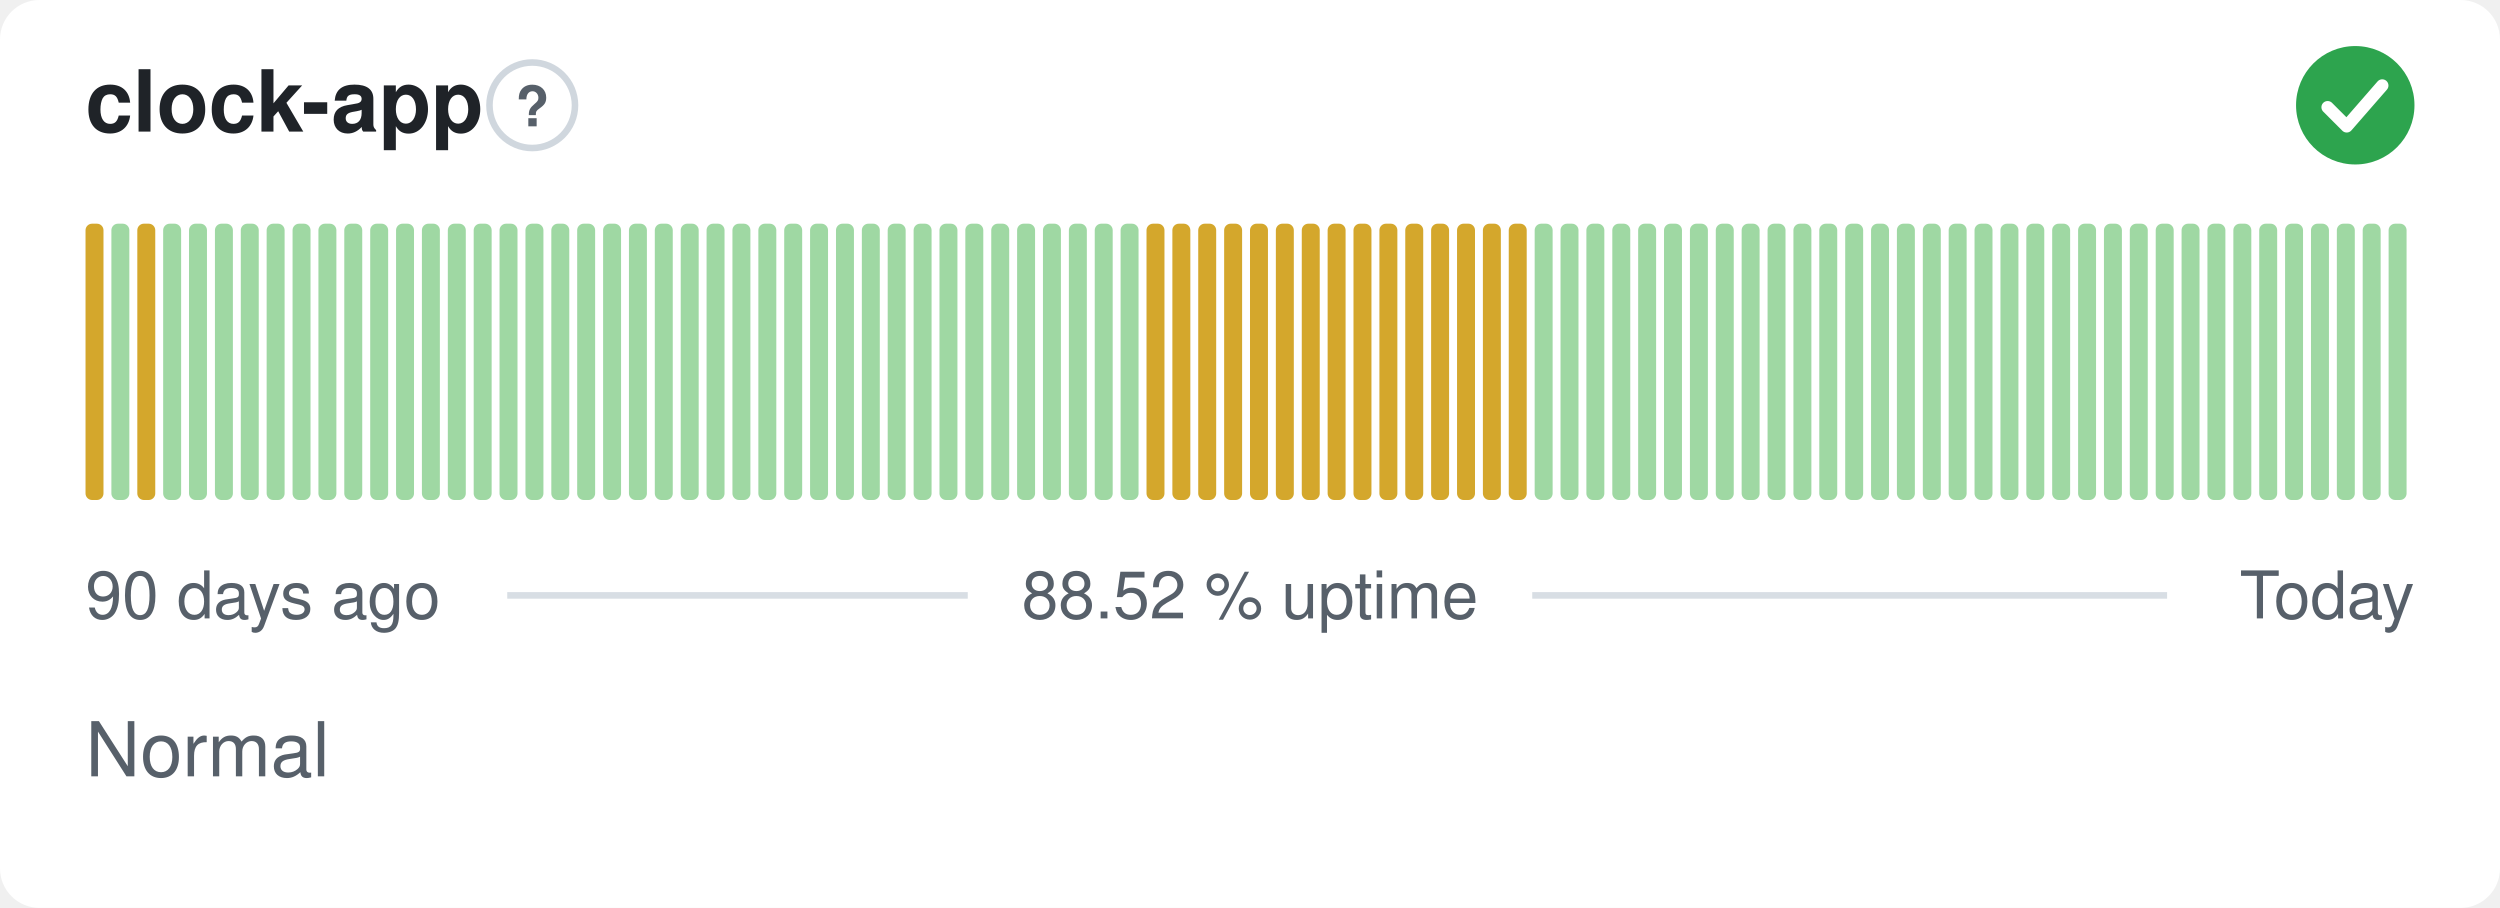
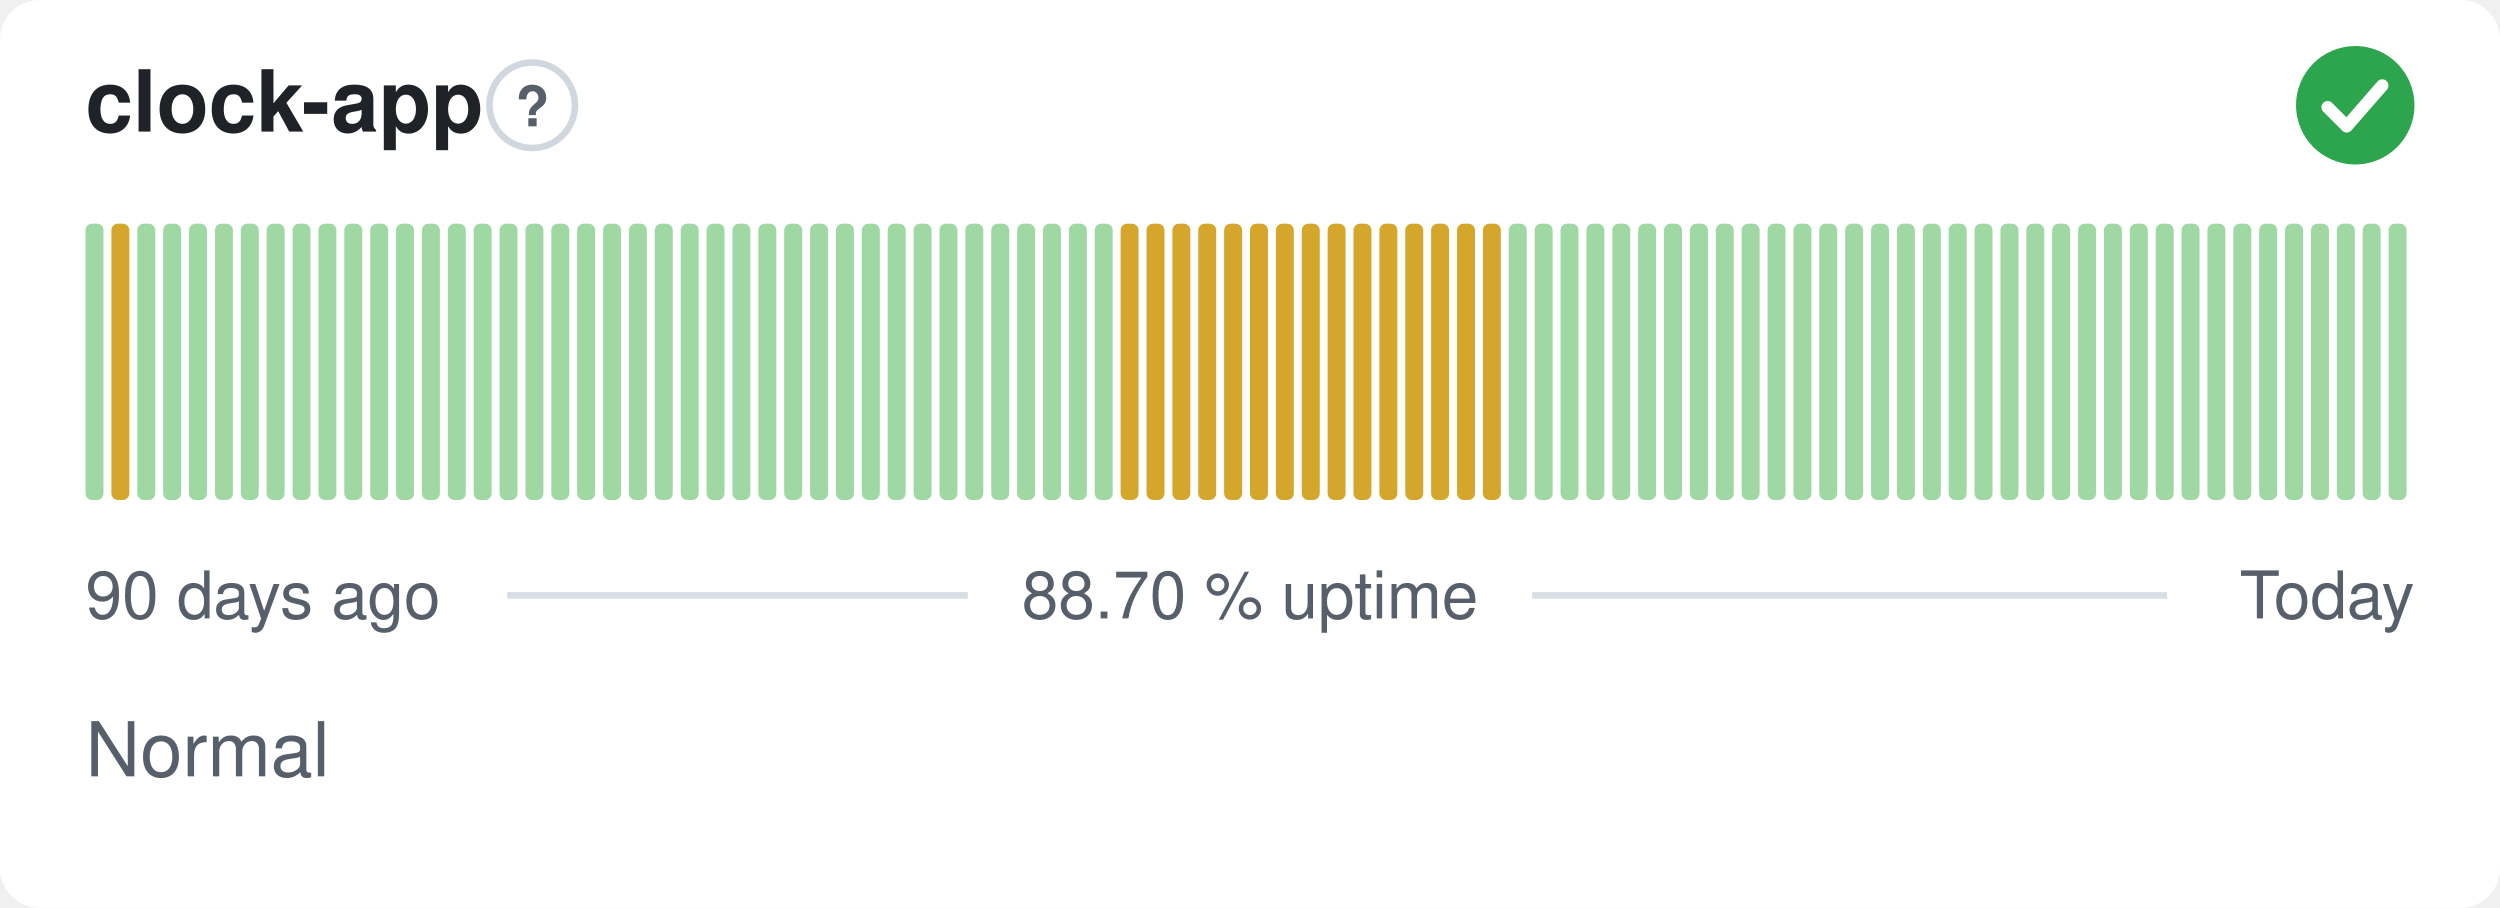
- <svg xmlns="http://www.w3.org/2000/svg" width="380" height="138" viewBox="0 0 380 138" role="img" aria-label="clock-app: Normal, 88.52 % uptime over the last 90 days" font-family="-apple-system,BlinkMacSystemFont,'Segoe UI',Helvetica,Arial,sans-serif">
+ <svg xmlns="http://www.w3.org/2000/svg" width="380" height="138" viewBox="0 0 380 138" role="img" aria-label="clock-app: Normal, 88.70 % uptime over the last 90 days" font-family="-apple-system,BlinkMacSystemFont,'Segoe UI',Helvetica,Arial,sans-serif">
  <style>
    @media (prefers-color-scheme: dark) {
      .bg { fill: #0d1117 }
      .title { fill: #e6edf3 }
      .muted { fill: #8b949e }
      .hint { stroke: #30363d }
      .rule { stroke: #30363d }
      .nodata { fill: #21262d }
    }
  </style>
  <rect class="bg" width="380" height="138" rx="6" fill="#ffffff" />
  <text class="title" x="13" y="20" font-size="13" font-weight="600" fill="#1f2328">clock-app</text>
  <circle class="hint" cx="80.9" cy="16" r="6.5" fill="none" stroke="#d0d7de" stroke-width="1" />
  <text class="muted" x="80.9" y="19.2" text-anchor="middle" font-size="8.5" font-weight="700" fill="#57606a">?</text>
  <circle cx="358" cy="16" r="9" fill="#2da44e" />
  <path d="M353.80 16.30l2.90 2.90 5.40 -6.20" fill="none" stroke="#fff" stroke-width="1.89" stroke-linecap="round" stroke-linejoin="round" />
-   <rect x="13.00" y="34.00" width="2.73" height="42.00" rx="1" fill="#d4a72c" />
-   <rect x="16.93" y="34.00" width="2.73" height="42.00" rx="1" fill="#9fd8a3" />
-   <rect x="20.87" y="34.00" width="2.73" height="42.00" rx="1" fill="#d4a72c" />
+   <rect x="13.00" y="34.00" width="2.73" height="42.00" rx="1" fill="#9fd8a3" />
+   <rect x="16.93" y="34.00" width="2.73" height="42.00" rx="1" fill="#d4a72c" />
+   <rect x="20.87" y="34.00" width="2.73" height="42.00" rx="1" fill="#9fd8a3" />
  <rect x="24.80" y="34.00" width="2.73" height="42.00" rx="1" fill="#9fd8a3" />
  <rect x="28.73" y="34.00" width="2.73" height="42.00" rx="1" fill="#9fd8a3" />
  <rect x="32.67" y="34.00" width="2.73" height="42.00" rx="1" fill="#9fd8a3" />
  <rect x="36.60" y="34.00" width="2.73" height="42.00" rx="1" fill="#9fd8a3" />
  <rect x="40.53" y="34.00" width="2.73" height="42.00" rx="1" fill="#9fd8a3" />
  <rect x="44.47" y="34.00" width="2.73" height="42.00" rx="1" fill="#9fd8a3" />
  <rect x="48.40" y="34.00" width="2.73" height="42.00" rx="1" fill="#9fd8a3" />
  <rect x="52.33" y="34.00" width="2.73" height="42.00" rx="1" fill="#9fd8a3" />
  <rect x="56.27" y="34.00" width="2.73" height="42.00" rx="1" fill="#9fd8a3" />
  <rect x="60.20" y="34.00" width="2.73" height="42.00" rx="1" fill="#9fd8a3" />
  <rect x="64.13" y="34.00" width="2.73" height="42.00" rx="1" fill="#9fd8a3" />
  <rect x="68.07" y="34.00" width="2.73" height="42.00" rx="1" fill="#9fd8a3" />
  <rect x="72.00" y="34.00" width="2.73" height="42.00" rx="1" fill="#9fd8a3" />
  <rect x="75.93" y="34.00" width="2.73" height="42.00" rx="1" fill="#9fd8a3" />
  <rect x="79.87" y="34.00" width="2.73" height="42.00" rx="1" fill="#9fd8a3" />
  <rect x="83.80" y="34.00" width="2.73" height="42.00" rx="1" fill="#9fd8a3" />
  <rect x="87.73" y="34.00" width="2.73" height="42.00" rx="1" fill="#9fd8a3" />
  <rect x="91.67" y="34.00" width="2.73" height="42.00" rx="1" fill="#9fd8a3" />
  <rect x="95.60" y="34.00" width="2.73" height="42.00" rx="1" fill="#9fd8a3" />
  <rect x="99.53" y="34.00" width="2.73" height="42.00" rx="1" fill="#9fd8a3" />
  <rect x="103.47" y="34.00" width="2.73" height="42.00" rx="1" fill="#9fd8a3" />
  <rect x="107.40" y="34.00" width="2.73" height="42.00" rx="1" fill="#9fd8a3" />
  <rect x="111.33" y="34.00" width="2.73" height="42.00" rx="1" fill="#9fd8a3" />
  <rect x="115.27" y="34.00" width="2.73" height="42.00" rx="1" fill="#9fd8a3" />
  <rect x="119.20" y="34.00" width="2.73" height="42.00" rx="1" fill="#9fd8a3" />
  <rect x="123.13" y="34.00" width="2.73" height="42.00" rx="1" fill="#9fd8a3" />
  <rect x="127.07" y="34.00" width="2.73" height="42.00" rx="1" fill="#9fd8a3" />
  <rect x="131.00" y="34.00" width="2.73" height="42.00" rx="1" fill="#9fd8a3" />
  <rect x="134.93" y="34.00" width="2.73" height="42.00" rx="1" fill="#9fd8a3" />
  <rect x="138.87" y="34.00" width="2.73" height="42.00" rx="1" fill="#9fd8a3" />
  <rect x="142.80" y="34.00" width="2.73" height="42.00" rx="1" fill="#9fd8a3" />
  <rect x="146.73" y="34.00" width="2.73" height="42.00" rx="1" fill="#9fd8a3" />
  <rect x="150.67" y="34.00" width="2.73" height="42.00" rx="1" fill="#9fd8a3" />
  <rect x="154.60" y="34.00" width="2.73" height="42.00" rx="1" fill="#9fd8a3" />
  <rect x="158.53" y="34.00" width="2.73" height="42.00" rx="1" fill="#9fd8a3" />
  <rect x="162.47" y="34.00" width="2.73" height="42.00" rx="1" fill="#9fd8a3" />
  <rect x="166.40" y="34.00" width="2.73" height="42.00" rx="1" fill="#9fd8a3" />
-   <rect x="170.33" y="34.00" width="2.73" height="42.00" rx="1" fill="#9fd8a3" />
+   <rect x="170.33" y="34.00" width="2.73" height="42.00" rx="1" fill="#d4a72c" />
  <rect x="174.27" y="34.00" width="2.73" height="42.00" rx="1" fill="#d4a72c" />
  <rect x="178.20" y="34.00" width="2.73" height="42.00" rx="1" fill="#d4a72c" />
  <rect x="182.13" y="34.00" width="2.73" height="42.00" rx="1" fill="#d4a72c" />
  <rect x="186.07" y="34.00" width="2.73" height="42.00" rx="1" fill="#d4a72c" />
  <rect x="190.00" y="34.00" width="2.73" height="42.00" rx="1" fill="#d4a72c" />
  <rect x="193.93" y="34.00" width="2.73" height="42.00" rx="1" fill="#d4a72c" />
  <rect x="197.87" y="34.00" width="2.73" height="42.00" rx="1" fill="#d4a72c" />
  <rect x="201.80" y="34.00" width="2.73" height="42.00" rx="1" fill="#d4a72c" />
  <rect x="205.73" y="34.00" width="2.73" height="42.00" rx="1" fill="#d4a72c" />
  <rect x="209.67" y="34.00" width="2.73" height="42.00" rx="1" fill="#d4a72c" />
  <rect x="213.60" y="34.00" width="2.73" height="42.00" rx="1" fill="#d4a72c" />
  <rect x="217.53" y="34.00" width="2.73" height="42.00" rx="1" fill="#d4a72c" />
  <rect x="221.47" y="34.00" width="2.73" height="42.00" rx="1" fill="#d4a72c" />
  <rect x="225.40" y="34.00" width="2.73" height="42.00" rx="1" fill="#d4a72c" />
-   <rect x="229.33" y="34.00" width="2.73" height="42.00" rx="1" fill="#d4a72c" />
+   <rect x="229.33" y="34.00" width="2.73" height="42.00" rx="1" fill="#9fd8a3" />
  <rect x="233.27" y="34.00" width="2.73" height="42.00" rx="1" fill="#9fd8a3" />
  <rect x="237.20" y="34.00" width="2.73" height="42.00" rx="1" fill="#9fd8a3" />
  <rect x="241.13" y="34.00" width="2.73" height="42.00" rx="1" fill="#9fd8a3" />
  <rect x="245.07" y="34.00" width="2.73" height="42.00" rx="1" fill="#9fd8a3" />
  <rect x="249.00" y="34.00" width="2.73" height="42.00" rx="1" fill="#9fd8a3" />
  <rect x="252.93" y="34.00" width="2.73" height="42.00" rx="1" fill="#9fd8a3" />
  <rect x="256.87" y="34.00" width="2.73" height="42.00" rx="1" fill="#9fd8a3" />
  <rect x="260.80" y="34.00" width="2.73" height="42.00" rx="1" fill="#9fd8a3" />
  <rect x="264.73" y="34.00" width="2.73" height="42.00" rx="1" fill="#9fd8a3" />
  <rect x="268.67" y="34.00" width="2.73" height="42.00" rx="1" fill="#9fd8a3" />
  <rect x="272.60" y="34.00" width="2.73" height="42.00" rx="1" fill="#9fd8a3" />
  <rect x="276.53" y="34.00" width="2.73" height="42.00" rx="1" fill="#9fd8a3" />
  <rect x="280.47" y="34.00" width="2.73" height="42.00" rx="1" fill="#9fd8a3" />
  <rect x="284.40" y="34.00" width="2.73" height="42.00" rx="1" fill="#9fd8a3" />
  <rect x="288.33" y="34.00" width="2.73" height="42.00" rx="1" fill="#9fd8a3" />
  <rect x="292.27" y="34.00" width="2.73" height="42.00" rx="1" fill="#9fd8a3" />
  <rect x="296.20" y="34.00" width="2.73" height="42.00" rx="1" fill="#9fd8a3" />
  <rect x="300.13" y="34.00" width="2.73" height="42.00" rx="1" fill="#9fd8a3" />
  <rect x="304.07" y="34.00" width="2.73" height="42.00" rx="1" fill="#9fd8a3" />
  <rect x="308.00" y="34.00" width="2.73" height="42.00" rx="1" fill="#9fd8a3" />
  <rect x="311.93" y="34.00" width="2.73" height="42.00" rx="1" fill="#9fd8a3" />
  <rect x="315.87" y="34.00" width="2.73" height="42.00" rx="1" fill="#9fd8a3" />
  <rect x="319.80" y="34.00" width="2.73" height="42.00" rx="1" fill="#9fd8a3" />
  <rect x="323.73" y="34.00" width="2.73" height="42.00" rx="1" fill="#9fd8a3" />
  <rect x="327.67" y="34.00" width="2.73" height="42.00" rx="1" fill="#9fd8a3" />
  <rect x="331.60" y="34.00" width="2.73" height="42.00" rx="1" fill="#9fd8a3" />
  <rect x="335.53" y="34.00" width="2.73" height="42.00" rx="1" fill="#9fd8a3" />
  <rect x="339.47" y="34.00" width="2.73" height="42.00" rx="1" fill="#9fd8a3" />
  <rect x="343.40" y="34.00" width="2.73" height="42.00" rx="1" fill="#9fd8a3" />
  <rect x="347.33" y="34.00" width="2.73" height="42.00" rx="1" fill="#9fd8a3" />
  <rect x="351.27" y="34.00" width="2.73" height="42.00" rx="1" fill="#9fd8a3" />
  <rect x="355.20" y="34.00" width="2.73" height="42.00" rx="1" fill="#9fd8a3" />
  <rect x="359.13" y="34.00" width="2.73" height="42.00" rx="1" fill="#9fd8a3" />
  <rect x="363.07" y="34.00" width="2.73" height="42.00" rx="1" fill="#9fd8a3" />
  <text class="muted" x="13" y="94" font-size="10" fill="#57606a">90 days ago</text>
-   <text class="muted" x="190" y="94" text-anchor="middle" font-size="10" fill="#57606a">88.52 % uptime</text>
+   <text class="muted" x="190" y="94" text-anchor="middle" font-size="10" fill="#57606a">88.70 % uptime</text>
  <text class="muted" x="367" y="94" text-anchor="end" font-size="10" fill="#57606a">Today</text>
  <line class="rule" x1="77.1" y1="90.5" x2="147.1" y2="90.5" stroke="#d8dee4" stroke-width="1" />
  <line class="rule" x1="232.9" y1="90.5" x2="329.4" y2="90.5" stroke="#d8dee4" stroke-width="1" />
  <text class="muted" x="13" y="118" font-size="11.5" fill="#57606a">Normal</text>
</svg>
